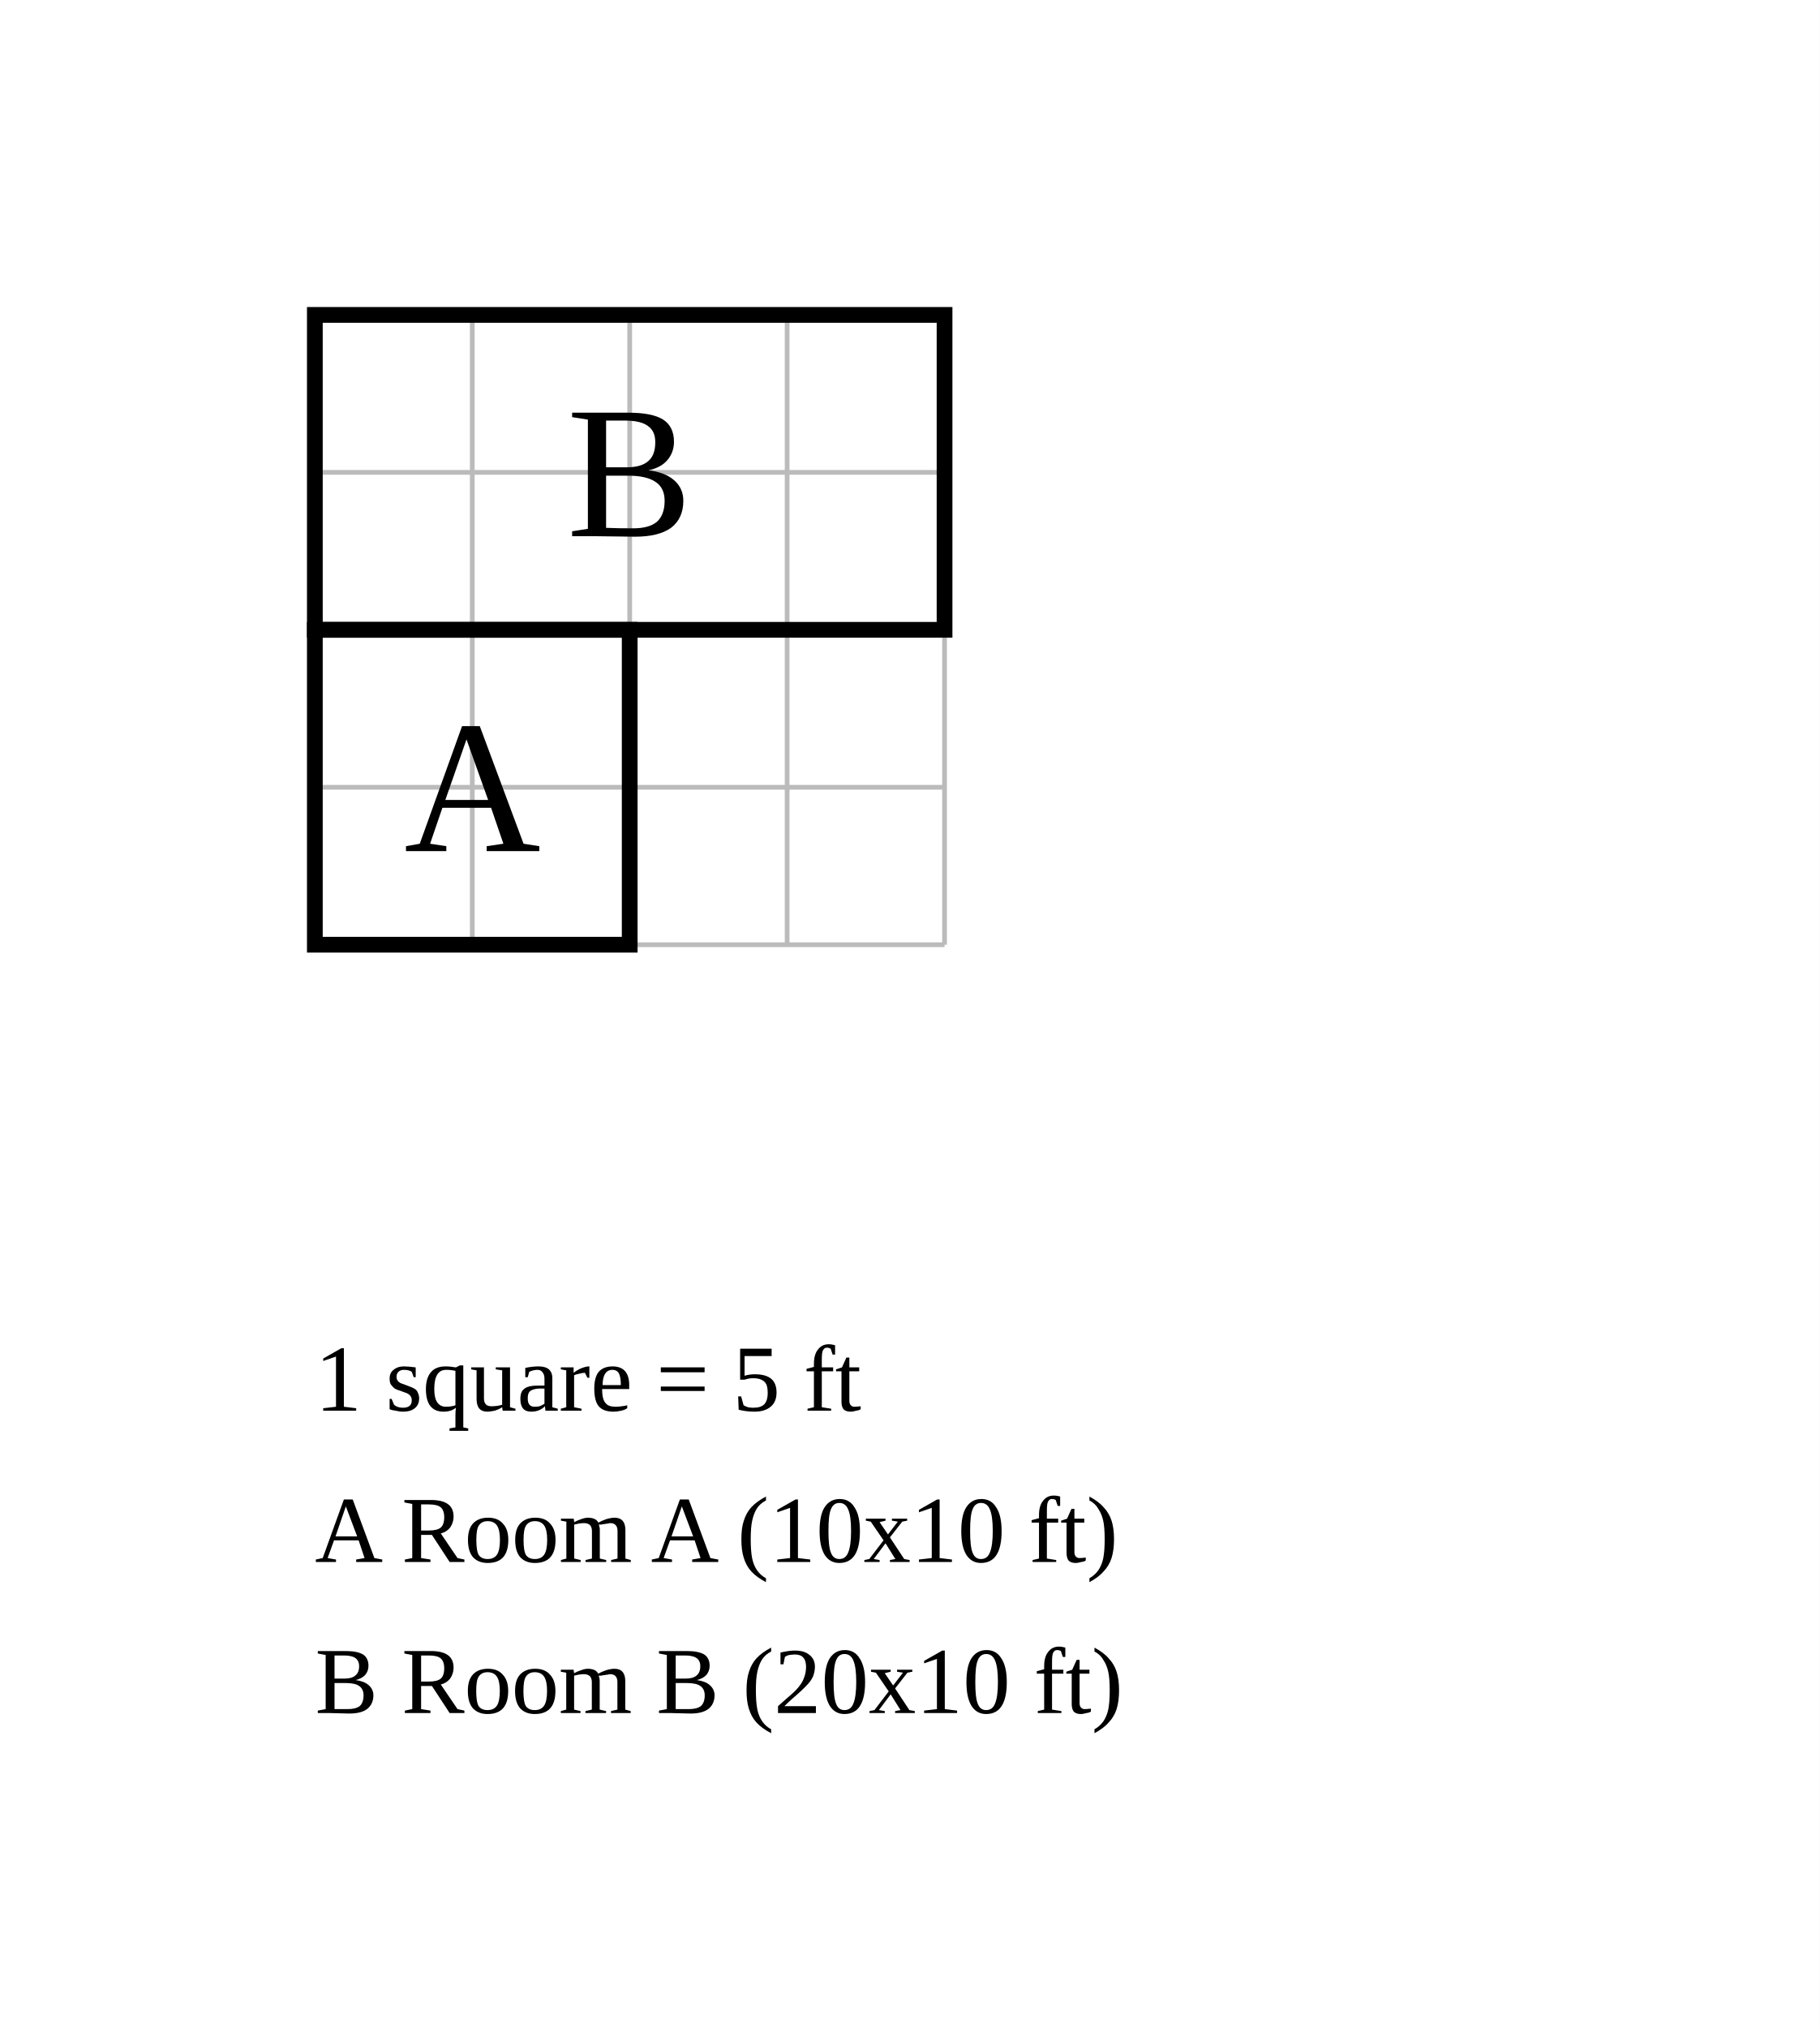
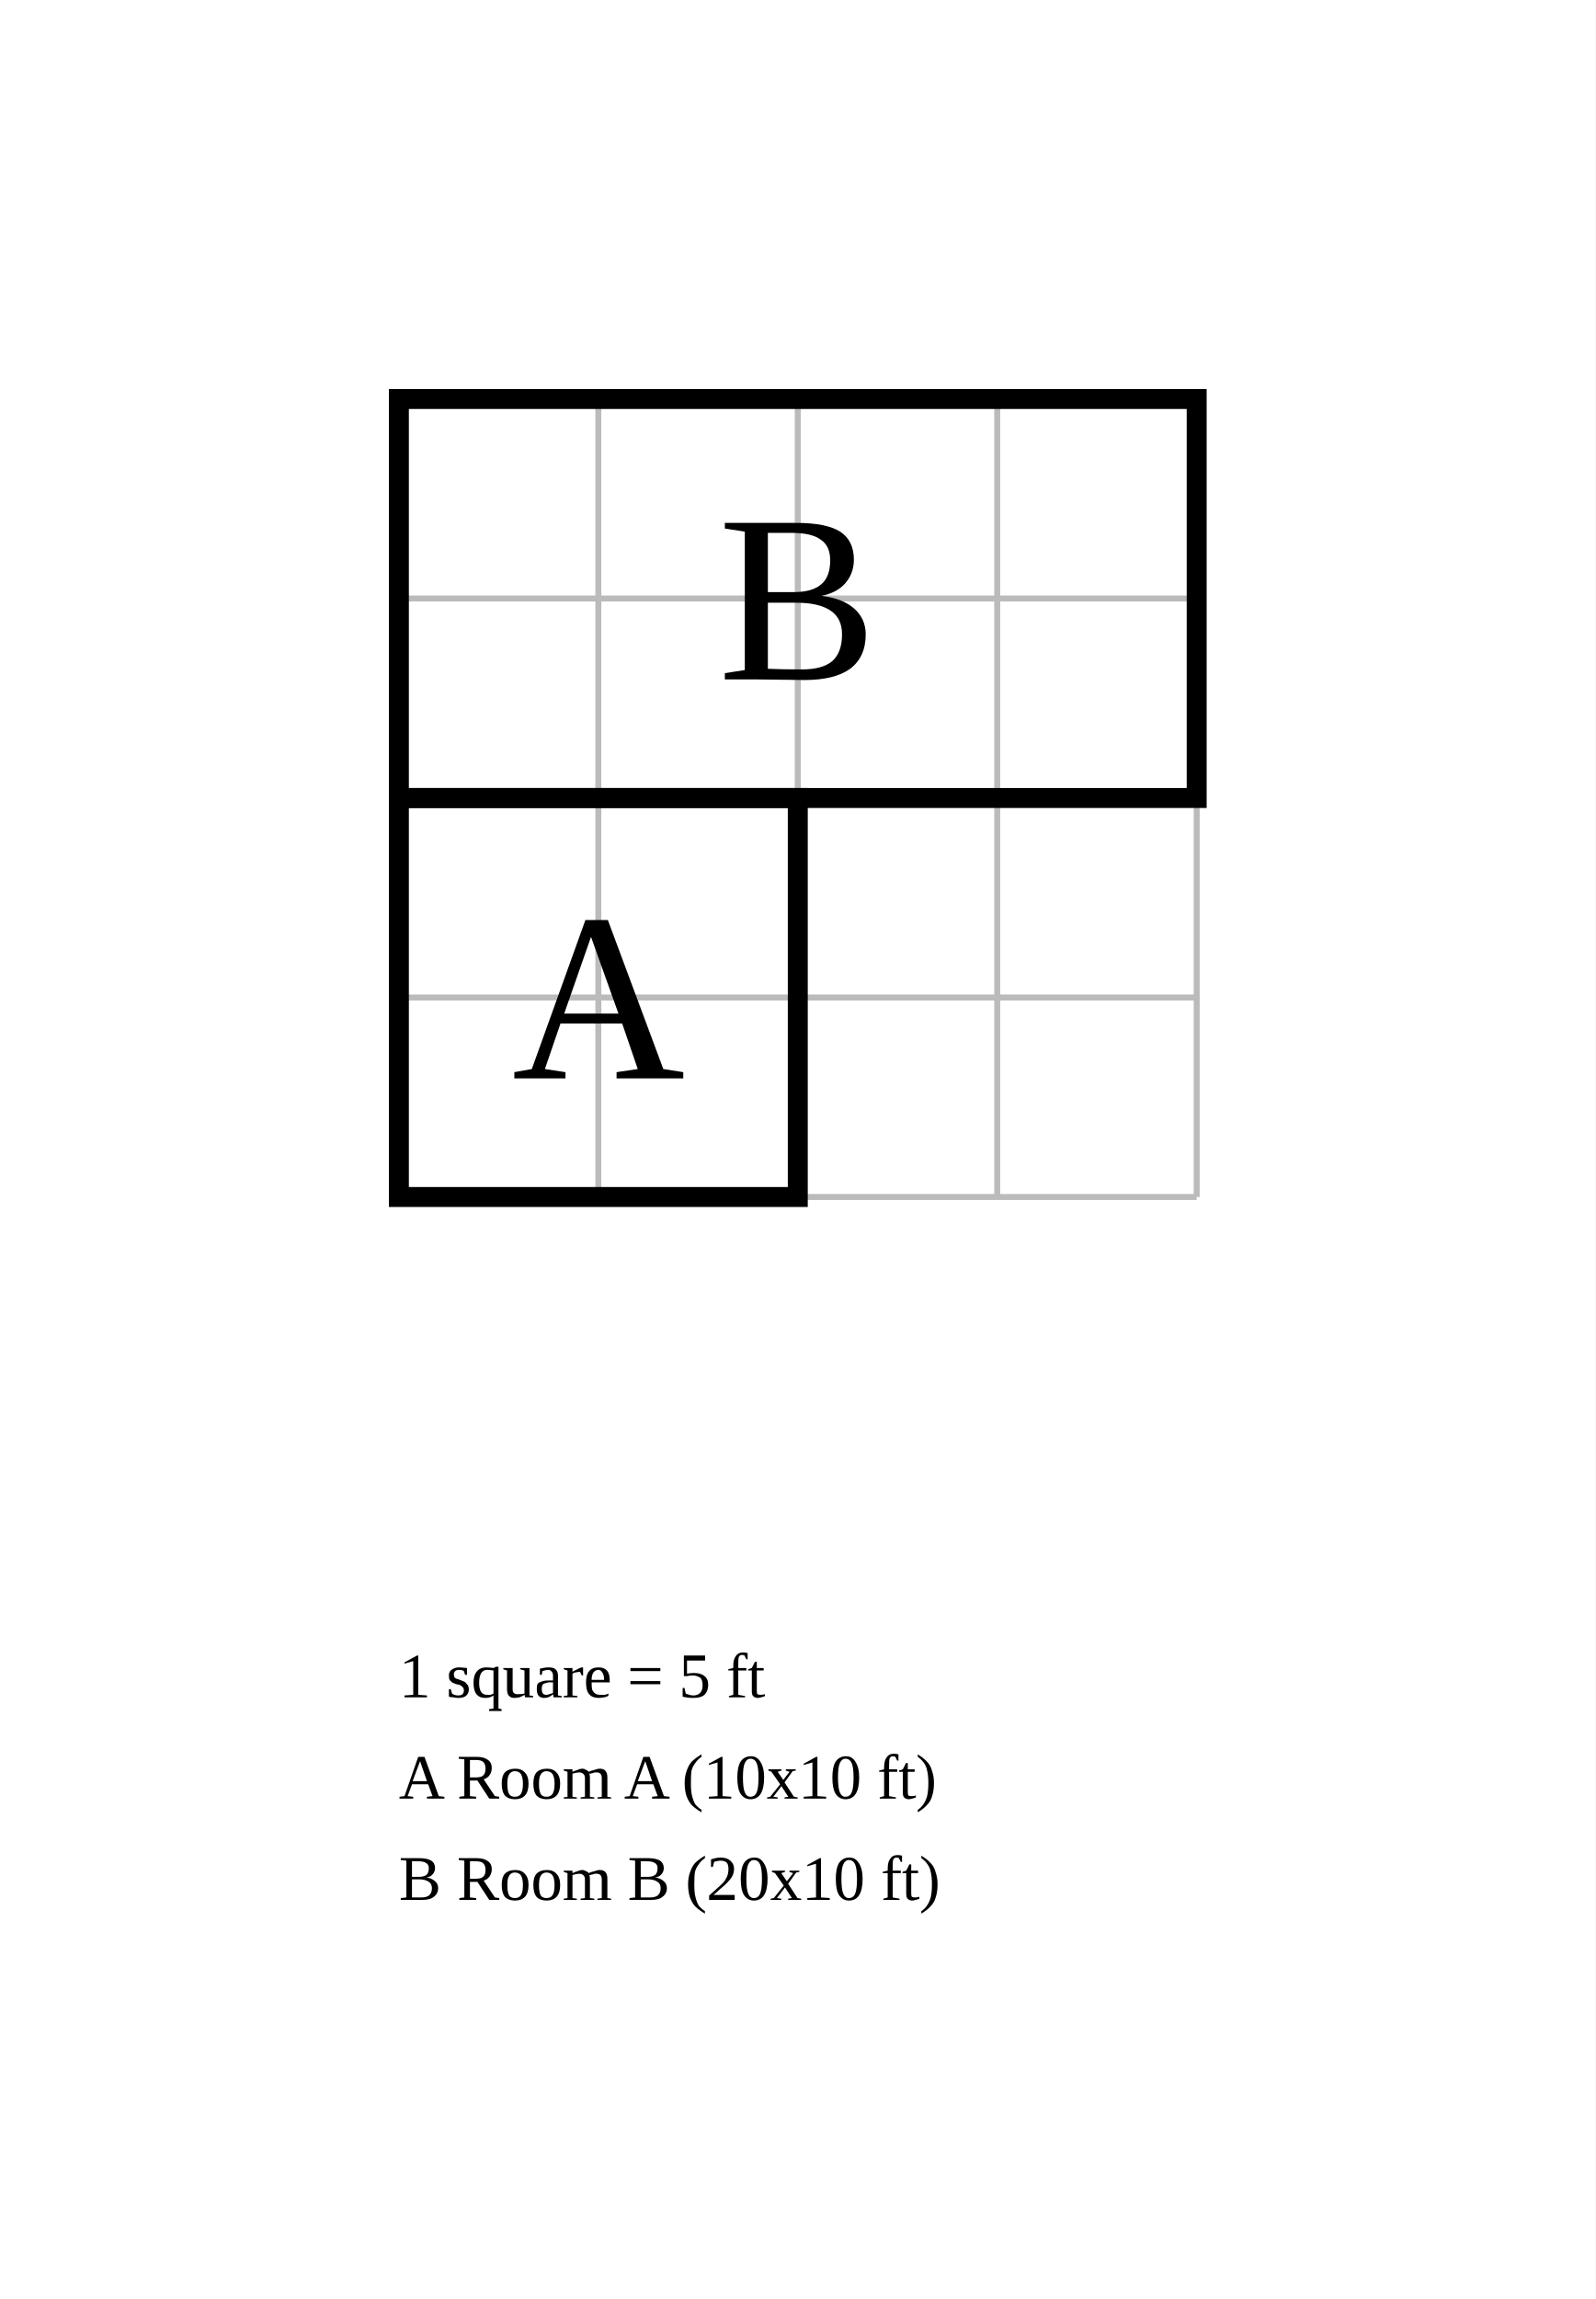
- <svg xmlns="http://www.w3.org/2000/svg" width="578" height="644" viewBox="-10 -20 57.8 64.4">
-   <rect x="-10" y="-20" width="57.8" height="64.4" fill="white" />
+ <svg xmlns="http://www.w3.org/2000/svg" width="400" height="576.19" viewBox="-10 -20 40 57.619">
+   <rect x="-10" y="-20" width="40" height="57.619" fill="white" />
  <g stroke="#bbb" stroke-width="0.15">
    <line x1="0" y1="-10" x2="0" y2="10" />
    <line x1="5" y1="-10" x2="5" y2="10" />
    <line x1="10" y1="-10" x2="10" y2="10" />
    <line x1="15" y1="-10" x2="15" y2="10" />
    <line x1="20" y1="-10" x2="20" y2="10" />
    <line x1="0" y1="-10" x2="20" y2="-10" />
    <line x1="0" y1="-5" x2="20" y2="-5" />
    <line x1="0" y1="0" x2="20" y2="0" />
    <line x1="0" y1="5" x2="20" y2="5" />
    <line x1="0" y1="10" x2="20" y2="10" />
  </g>
  <rect data-room="a" x="0" y="0" width="10" height="10" fill="none" stroke="black" stroke-width="0.5" />
  <text data-room="a" x="5" y="5" text-anchor="middle" dominant-baseline="central" font-size="6">A</text>
  <rect data-room="b" x="0" y="-10" width="20" height="10" fill="none" stroke="black" stroke-width="0.5" />
  <text data-room="b" x="10" y="-5" text-anchor="middle" dominant-baseline="central" font-size="6">B</text>
-   <text class="scale" x="0" y="24.8" font-size="3">1 square = 5 ft</text>
-   <text class="key" x="0" y="29.6" font-size="3">A  Room A  (10x10 ft)</text>
-   <text class="key" x="0" y="34.4" font-size="3">B  Room B  (20x10 ft)</text>
+   <text class="scale" x="0" y="22.54" font-size="1.587">1 square = 5 ft</text>
+   <text class="key" x="0" y="25.079" font-size="1.587">A  Room A  (10x10 ft)</text>
+   <text class="key" x="0" y="27.619" font-size="1.587">B  Room B  (20x10 ft)</text>
</svg>
